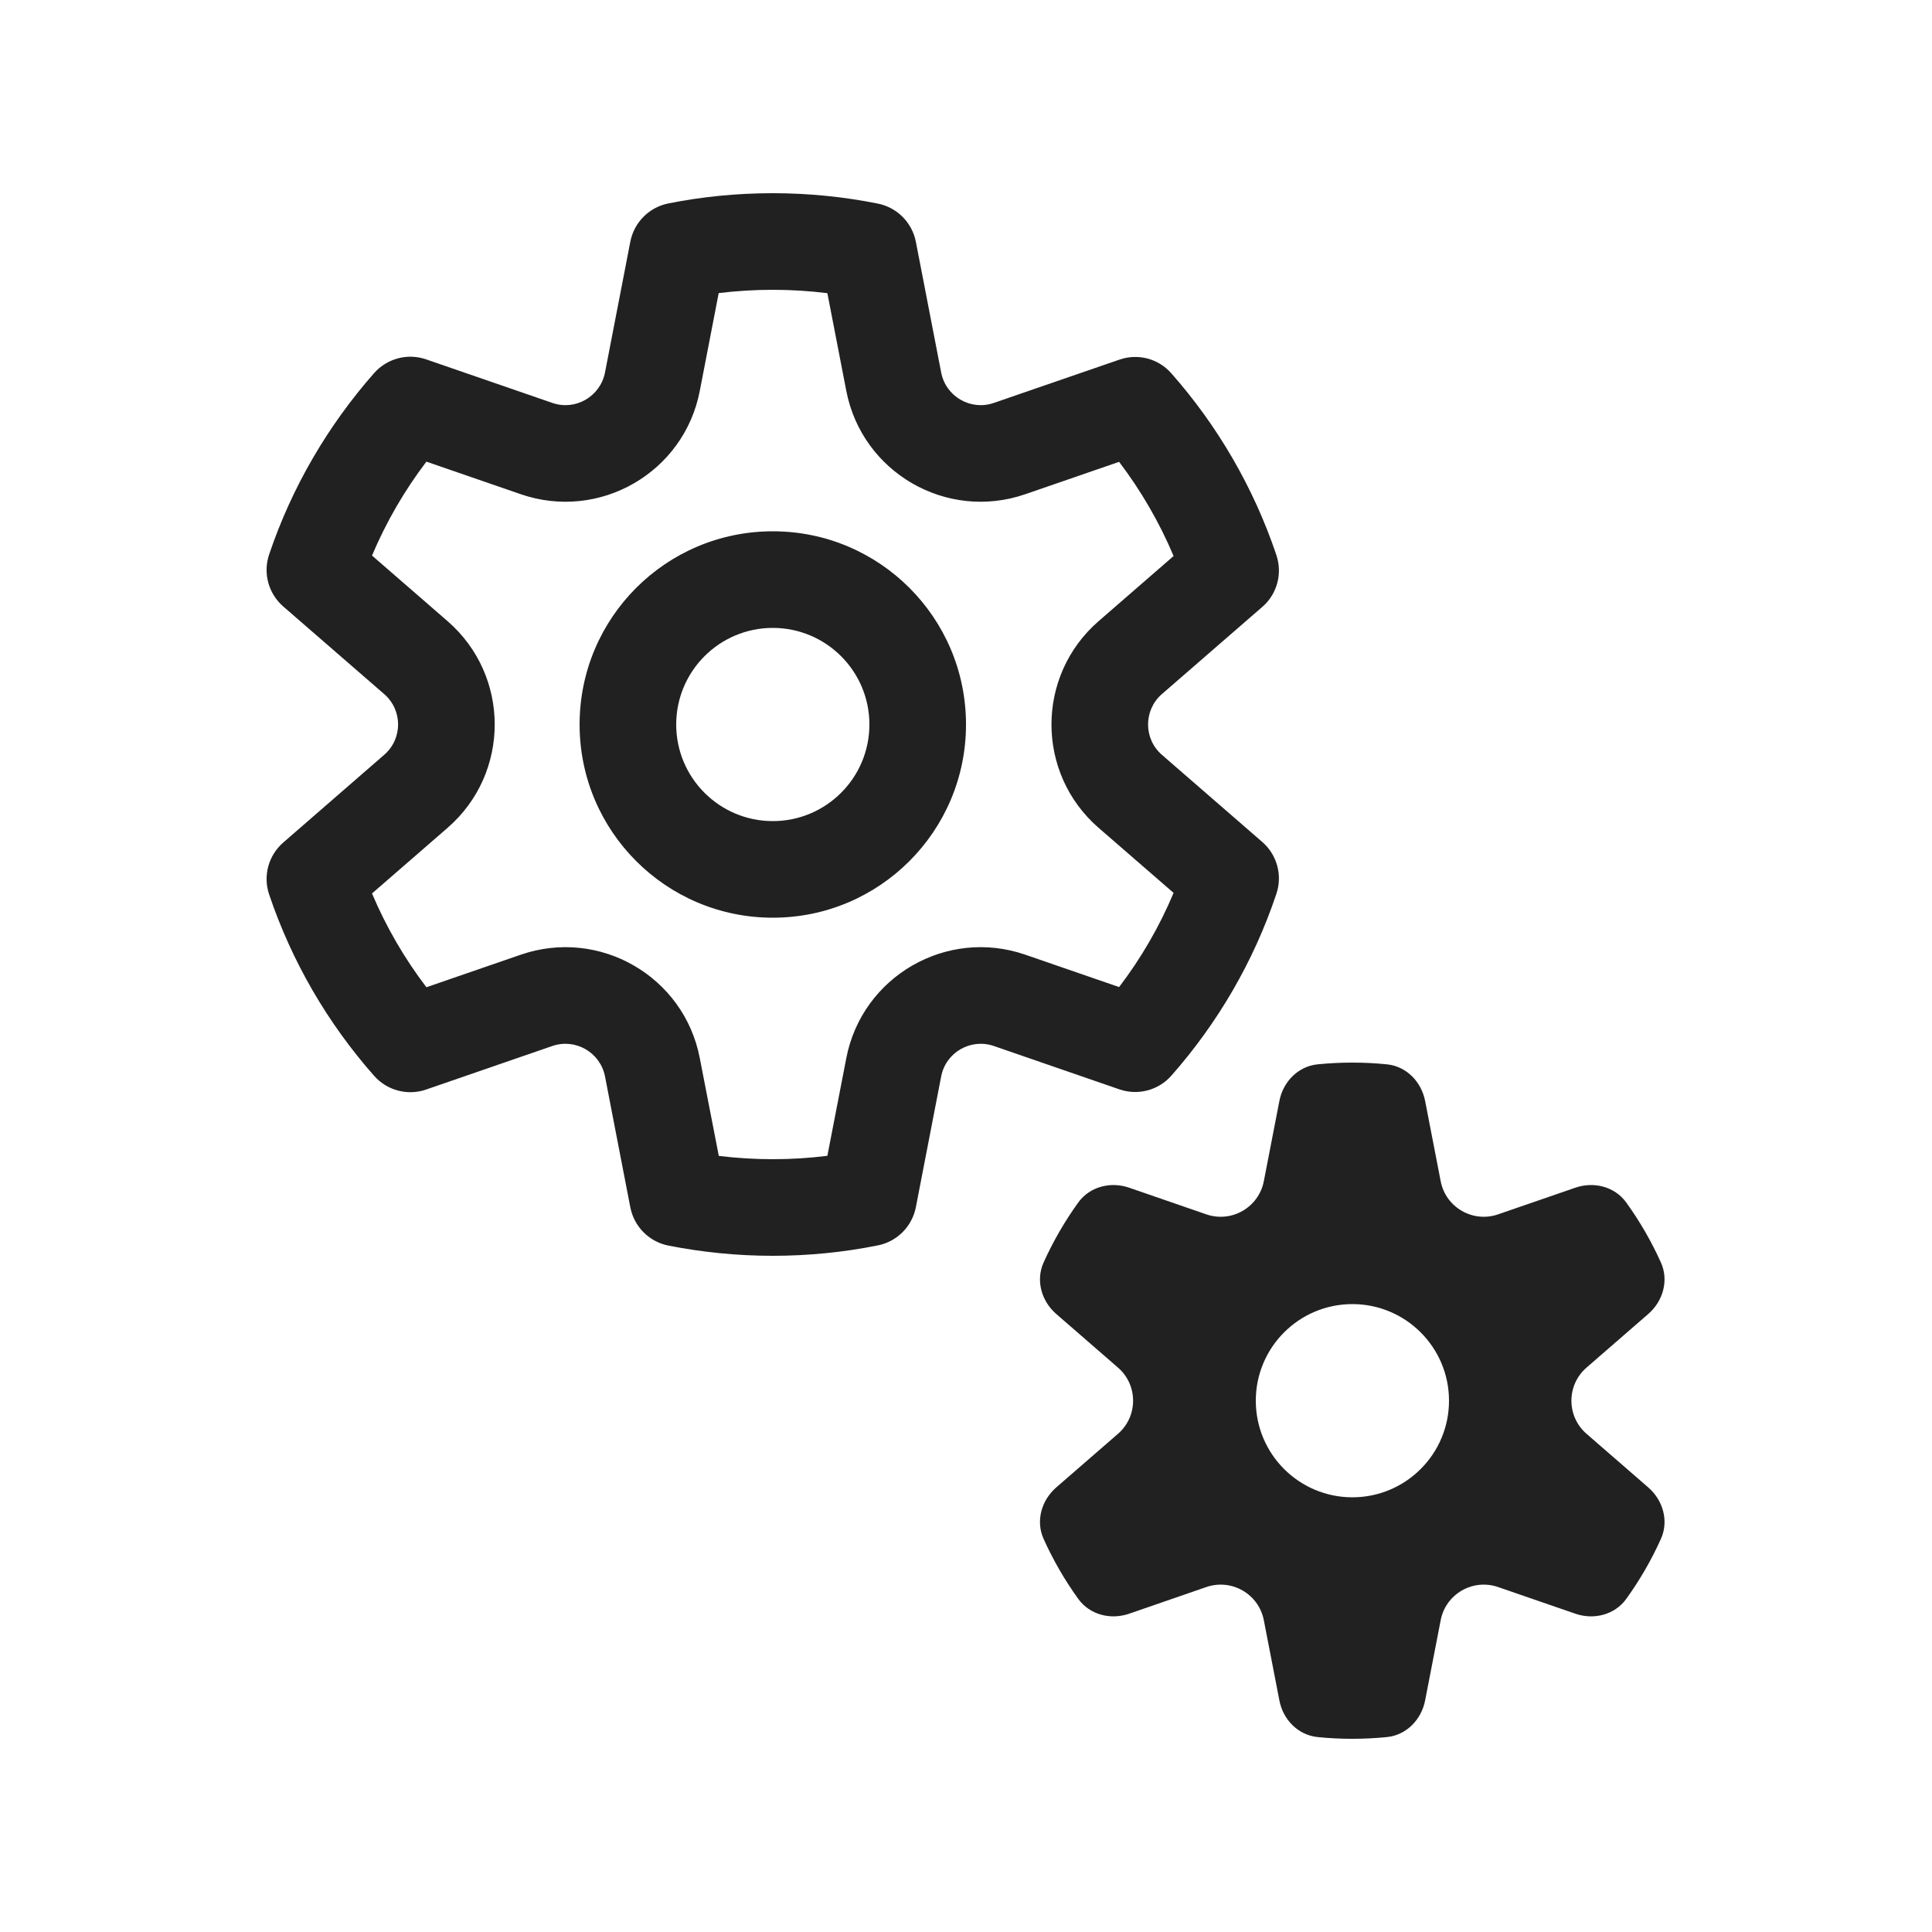
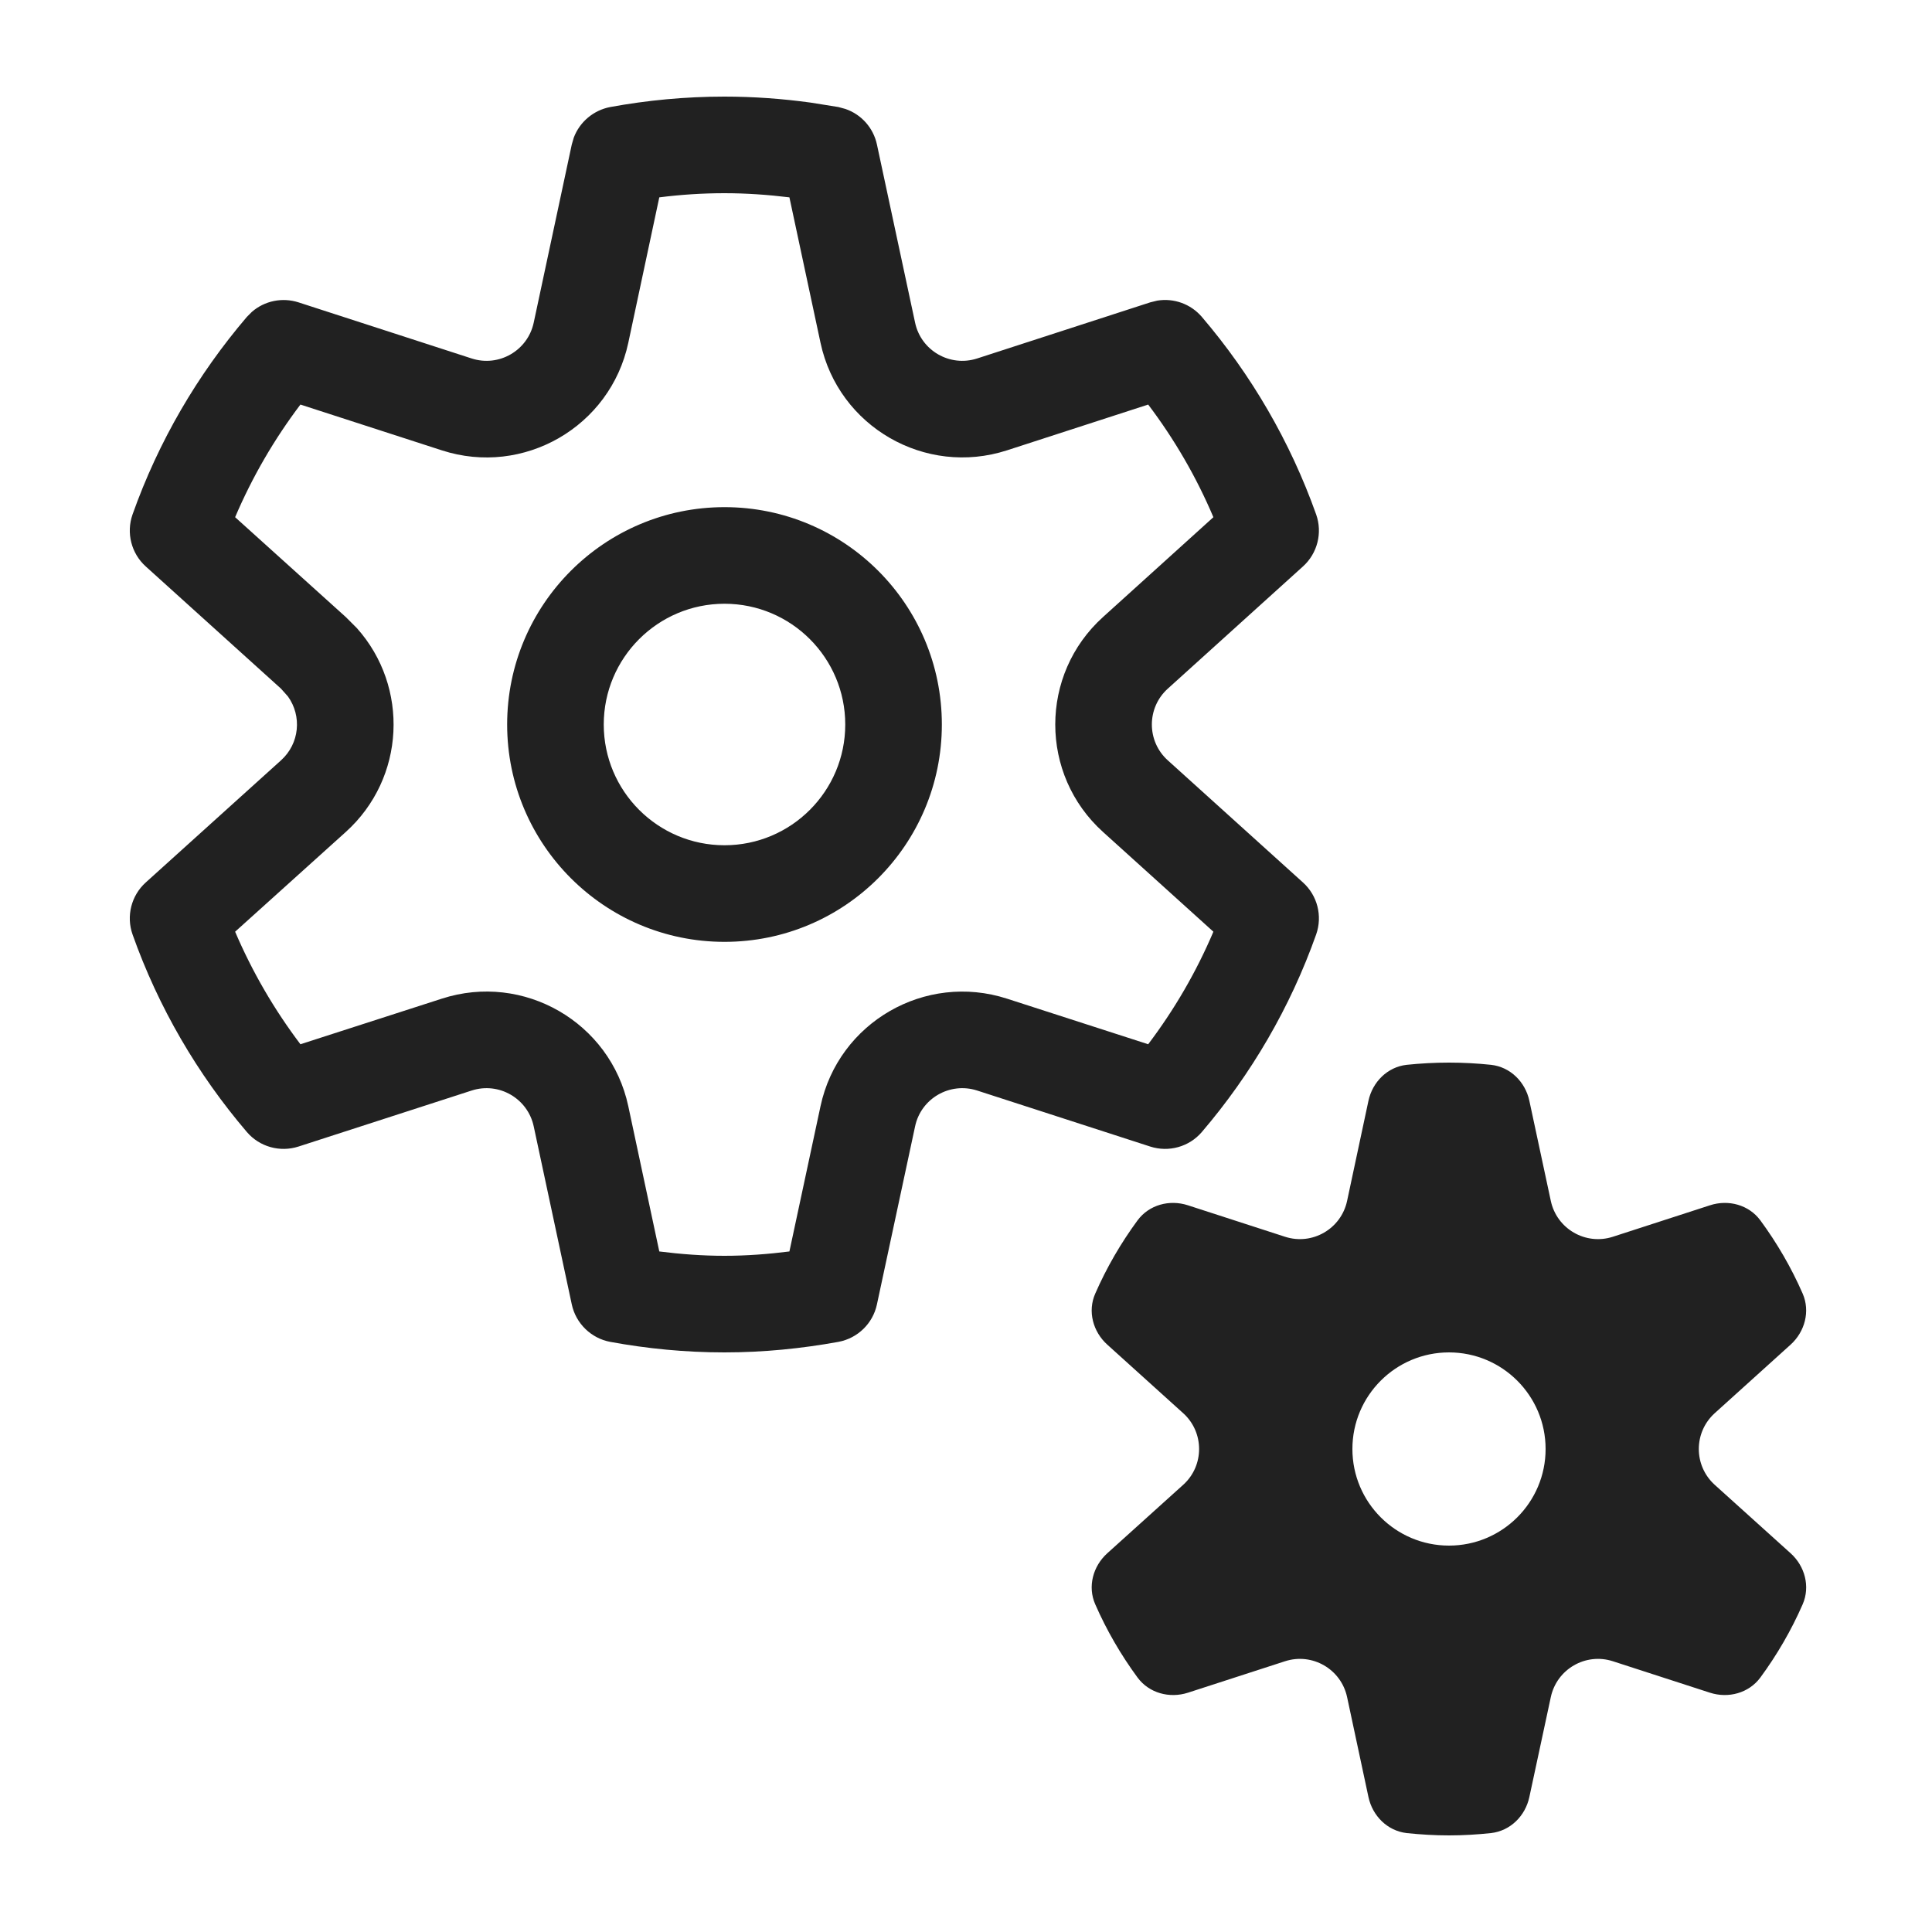
<svg xmlns="http://www.w3.org/2000/svg" width="20" height="20" viewBox="0 0 20 20" fill="none">
-   <path d="M7.44 3.034L7.244 4.047C7.081 4.892 6.206 5.397 5.391 5.116L4.414 4.779C4.188 5.076 3.998 5.403 3.851 5.751L4.633 6.43C5.284 6.995 5.284 8.005 4.633 8.57L3.851 9.249C3.998 9.597 4.188 9.923 4.414 10.22L5.391 9.883C6.206 9.602 7.081 10.107 7.244 10.953L7.441 11.966C7.623 11.988 7.81 12 7.999 12C8.191 12 8.38 11.988 8.565 11.965L8.761 10.953C8.925 10.107 9.8 9.602 10.614 9.883L11.585 10.218C11.812 9.92 12.002 9.593 12.149 9.243L11.373 8.57C10.722 8.005 10.722 6.995 11.373 6.43L12.149 5.756C12.002 5.407 11.812 5.08 11.585 4.781L10.614 5.116C9.8 5.397 8.925 4.892 8.761 4.047L8.565 3.035C8.38 3.012 8.191 3 7.999 3C7.809 3 7.623 3.012 7.44 3.034ZM6.918 2.106C7.268 2.036 7.629 2 7.999 2C8.371 2 8.736 2.037 9.089 2.108C9.287 2.148 9.442 2.304 9.481 2.503L9.743 3.856C9.791 4.105 10.048 4.254 10.288 4.171L11.588 3.723C11.78 3.656 11.992 3.712 12.126 3.865C12.604 4.407 12.977 5.045 13.213 5.746C13.278 5.939 13.22 6.151 13.067 6.283L12.028 7.185C11.837 7.351 11.837 7.648 12.028 7.814L13.067 8.716C13.22 8.849 13.278 9.061 13.213 9.253C12.978 9.955 12.604 10.593 12.126 11.135C11.992 11.287 11.78 11.343 11.588 11.277L10.288 10.828C10.048 10.746 9.791 10.894 9.743 11.143L9.481 12.497C9.442 12.696 9.287 12.852 9.089 12.892C8.736 12.963 8.371 13 7.999 13C7.629 13 7.268 12.963 6.918 12.894C6.719 12.854 6.564 12.698 6.525 12.498L6.263 11.143C6.214 10.894 5.957 10.746 5.718 10.828L4.411 11.279C4.22 11.345 4.007 11.289 3.873 11.137C3.395 10.596 3.022 9.959 2.786 9.259C2.721 9.067 2.779 8.855 2.932 8.722L3.977 7.814C4.169 7.648 4.169 7.351 3.977 7.185L2.932 6.278C2.779 6.145 2.721 5.933 2.786 5.74C3.022 5.04 3.396 4.404 3.873 3.862C4.008 3.71 4.22 3.654 4.411 3.72L5.718 4.171C5.957 4.254 6.214 4.105 6.263 3.856L6.525 2.502C6.564 2.302 6.719 2.146 6.918 2.106ZM11.689 12.295C11.498 12.229 11.282 12.283 11.163 12.447C11.023 12.641 10.902 12.85 10.803 13.07C10.72 13.255 10.781 13.469 10.934 13.602L11.573 14.157C11.782 14.338 11.782 14.662 11.573 14.843L10.934 15.398C10.781 15.531 10.72 15.745 10.803 15.93C10.902 16.15 11.023 16.359 11.163 16.553C11.282 16.717 11.498 16.771 11.689 16.705L12.488 16.429C12.75 16.339 13.03 16.501 13.083 16.772L13.244 17.602C13.282 17.802 13.437 17.961 13.639 17.982C13.757 17.994 13.877 18 13.998 18C14.12 18 14.24 17.994 14.358 17.982C14.56 17.961 14.714 17.802 14.753 17.602L14.914 16.772C14.966 16.501 15.247 16.339 15.508 16.429L16.308 16.705C16.499 16.771 16.715 16.717 16.834 16.553C16.974 16.359 17.095 16.15 17.194 15.93C17.277 15.745 17.216 15.531 17.063 15.398L16.424 14.843C16.215 14.662 16.215 14.338 16.424 14.157L17.063 13.602C17.216 13.469 17.277 13.255 17.194 13.07C17.095 12.85 16.974 12.641 16.834 12.447C16.715 12.283 16.499 12.229 16.308 12.295L15.508 12.571C15.247 12.661 14.966 12.499 14.914 12.228L14.753 11.398C14.714 11.198 14.56 11.039 14.358 11.018C14.24 11.006 14.12 11 13.998 11C13.877 11 13.757 11.006 13.639 11.018C13.437 11.039 13.282 11.198 13.244 11.398L13.083 12.228C13.03 12.499 12.75 12.661 12.488 12.571L11.689 12.295ZM14 15.5C13.447 15.5 13 15.052 13 14.5C13 13.948 13.447 13.5 14 13.5C14.552 13.5 15 13.948 15 14.5C15 15.052 14.552 15.5 14 15.5ZM7 7.5C7 6.948 7.448 6.5 8 6.5C8.552 6.5 9 6.948 9 7.5C9 8.052 8.552 8.5 8 8.5C7.448 8.5 7 8.052 7 7.5ZM8 5.5C6.895 5.5 6 6.395 6 7.5C6 8.604 6.895 9.5 8 9.5C9.105 9.5 10 8.604 10 7.5C10 6.395 9.105 5.5 8 5.5Z" fill="#212121" />
+   <path d="M15 11C15.147 11 15.293 11.008 15.435 11.023C15.635 11.045 15.79 11.2 15.832 11.396L16.054 12.432C16.116 12.721 16.414 12.894 16.696 12.803L17.702 12.477C17.892 12.415 18.104 12.472 18.223 12.633C18.395 12.867 18.543 13.121 18.661 13.391C18.741 13.574 18.684 13.786 18.536 13.92L17.751 14.629C17.531 14.828 17.531 15.172 17.751 15.371L18.536 16.079C18.685 16.213 18.741 16.425 18.661 16.608C18.543 16.878 18.395 17.132 18.223 17.366C18.104 17.527 17.892 17.584 17.702 17.523L16.696 17.197C16.414 17.106 16.116 17.279 16.054 17.568L15.832 18.602C15.79 18.799 15.635 18.953 15.435 18.976C15.293 18.991 15.147 19 15 19C14.852 19 14.706 18.991 14.562 18.976C14.363 18.953 14.208 18.799 14.166 18.602L13.945 17.568C13.883 17.279 13.585 17.106 13.303 17.197L12.297 17.523C12.106 17.584 11.895 17.527 11.776 17.366C11.604 17.132 11.456 16.878 11.338 16.608C11.257 16.425 11.314 16.213 11.463 16.079L12.248 15.371C12.468 15.173 12.468 14.827 12.248 14.629L11.463 13.92C11.314 13.786 11.257 13.574 11.338 13.391C11.456 13.121 11.604 12.867 11.776 12.633C11.895 12.472 12.106 12.415 12.297 12.477L13.303 12.803C13.585 12.894 13.883 12.721 13.945 12.432L14.166 11.396C14.208 11.2 14.363 11.045 14.562 11.023C14.706 11.008 14.852 11 15 11ZM15 14C14.448 14 14 14.448 14 15C14 15.552 14.448 16 15 16C15.552 16 16 15.552 16 15C16 14.448 15.552 14 15 14ZM7.499 1C7.802 1 8.1 1.022 8.391 1.062L8.679 1.108L8.752 1.128C8.916 1.184 9.041 1.323 9.078 1.496L9.473 3.34C9.534 3.629 9.833 3.802 10.115 3.711L11.907 3.13L11.98 3.112C12.151 3.084 12.326 3.146 12.441 3.28C12.952 3.878 13.356 4.57 13.625 5.326C13.692 5.516 13.638 5.729 13.488 5.864L12.089 7.129C11.869 7.327 11.869 7.673 12.089 7.871L13.488 9.135C13.638 9.27 13.692 9.482 13.625 9.673C13.357 10.429 12.952 11.121 12.441 11.719C12.31 11.872 12.099 11.931 11.907 11.869L10.115 11.289C9.833 11.198 9.534 11.371 9.473 11.66L9.078 13.503C9.036 13.701 8.878 13.854 8.679 13.891C8.298 13.96 7.904 14 7.499 14C7.094 14 6.698 13.961 6.317 13.891C6.119 13.854 5.961 13.7 5.919 13.503L5.525 11.66C5.463 11.371 5.165 11.198 4.883 11.289L3.09 11.869C2.898 11.931 2.687 11.872 2.556 11.719C2.045 11.121 1.64 10.429 1.372 9.673C1.305 9.483 1.359 9.27 1.509 9.135L2.909 7.871C3.102 7.697 3.126 7.412 2.981 7.21L2.909 7.129L1.509 5.864C1.359 5.729 1.305 5.516 1.372 5.326C1.64 4.57 2.045 3.878 2.556 3.28L2.608 3.228C2.739 3.114 2.922 3.076 3.09 3.13L4.883 3.711C5.165 3.802 5.463 3.629 5.525 3.34L5.919 1.496L5.94 1.424C6.001 1.262 6.144 1.141 6.317 1.108C6.699 1.038 7.095 1 7.499 1ZM7.499 2C7.271 2 7.046 2.015 6.825 2.043L6.504 3.549C6.318 4.418 5.42 4.936 4.574 4.662L3.11 4.188C2.84 4.545 2.612 4.936 2.434 5.354L3.579 6.387L3.695 6.503C4.237 7.11 4.198 8.055 3.579 8.613L2.434 9.645C2.612 10.062 2.84 10.453 3.11 10.81L4.574 10.338C5.42 10.064 6.318 10.582 6.504 11.451L6.825 12.955C7.047 12.983 7.272 13 7.499 13C7.726 13 7.95 12.983 8.172 12.955L8.494 11.451C8.68 10.582 9.578 10.065 10.424 10.338L11.886 10.81C12.156 10.453 12.384 10.062 12.561 9.645L11.419 8.613C10.759 8.018 10.759 6.982 11.419 6.387L12.561 5.354C12.384 4.936 12.156 4.545 11.886 4.188L10.424 4.662C9.578 4.935 8.68 4.418 8.494 3.549L8.172 2.043C7.951 2.016 7.726 2 7.499 2ZM7.5 5.25C8.743 5.25 9.75 6.257 9.75 7.5C9.75 8.743 8.743 9.75 7.5 9.75C6.258 9.75 5.25 8.742 5.25 7.5C5.25 6.258 6.258 5.25 7.5 5.25ZM7.5 6.25C6.81 6.25 6.25 6.81 6.25 7.5C6.25 8.19 6.81 8.75 7.5 8.75C8.19 8.75 8.75 8.19 8.75 7.5C8.75 6.81 8.19 6.25 7.5 6.25Z" fill="#212121" />
</svg>
